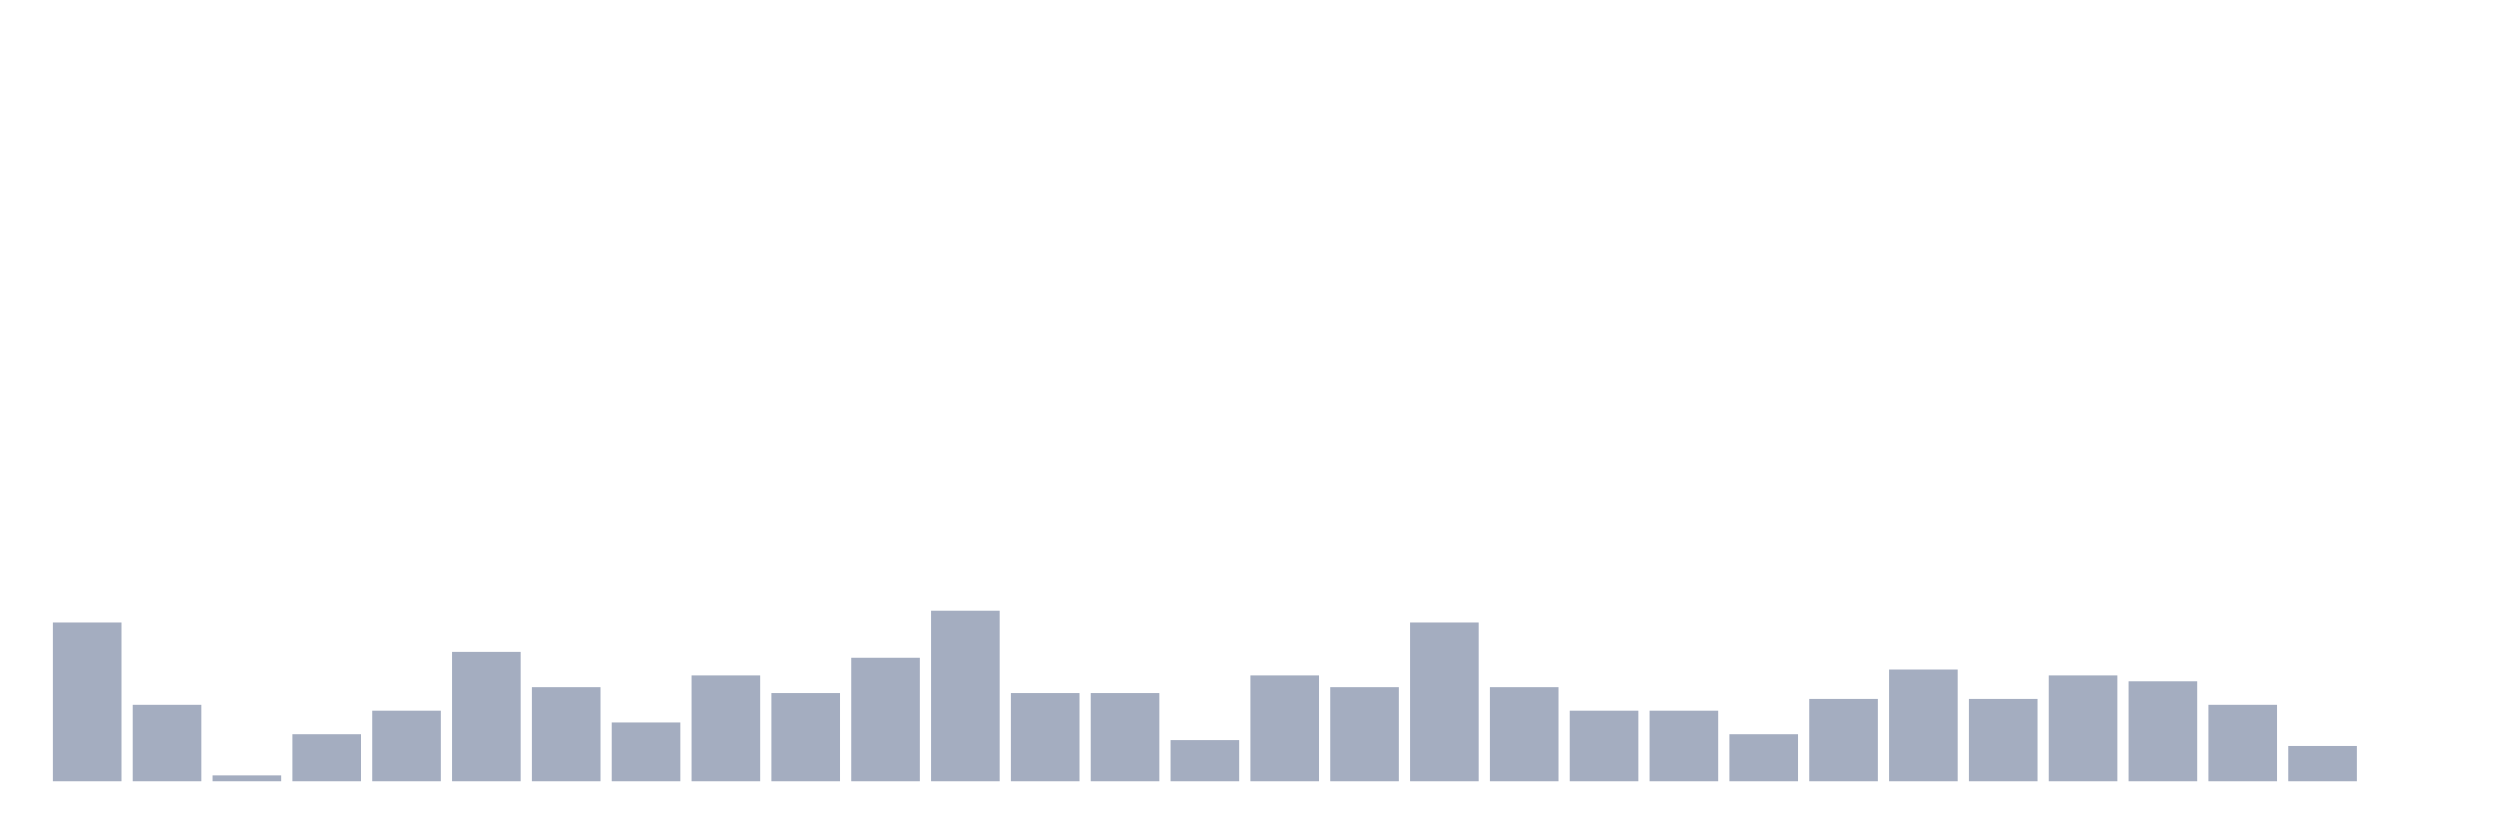
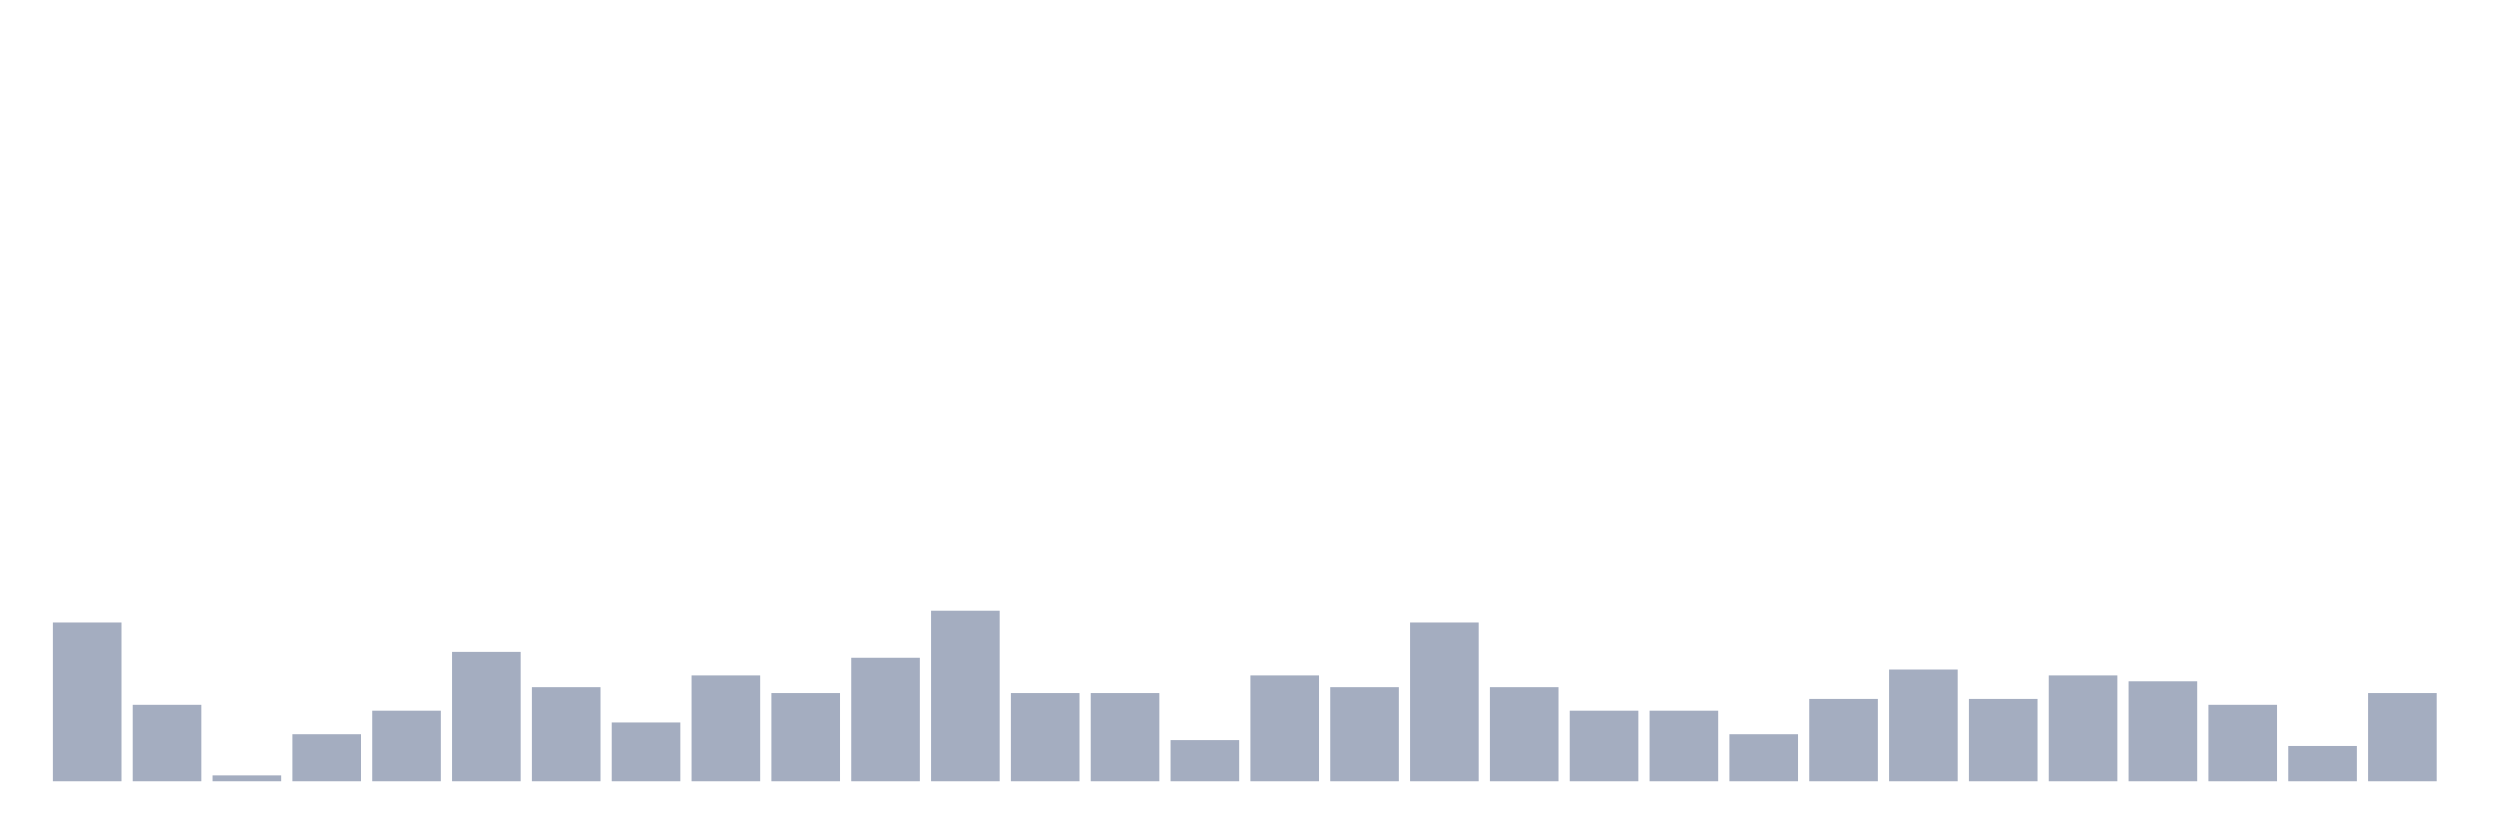
<svg xmlns="http://www.w3.org/2000/svg" viewBox="0 0 480 160">
  <g transform="translate(10,10)">
    <rect class="bar" x="0.153" width="13.175" y="109.516" height="30.484" fill="rgb(164,173,192)" />
    <rect class="bar" x="15.482" width="13.175" y="125.323" height="14.677" fill="rgb(164,173,192)" />
    <rect class="bar" x="30.81" width="13.175" y="138.871" height="1.129" fill="rgb(164,173,192)" />
    <rect class="bar" x="46.138" width="13.175" y="130.968" height="9.032" fill="rgb(164,173,192)" />
    <rect class="bar" x="61.466" width="13.175" y="126.452" height="13.548" fill="rgb(164,173,192)" />
    <rect class="bar" x="76.794" width="13.175" y="115.161" height="24.839" fill="rgb(164,173,192)" />
    <rect class="bar" x="92.123" width="13.175" y="121.935" height="18.065" fill="rgb(164,173,192)" />
    <rect class="bar" x="107.451" width="13.175" y="128.71" height="11.29" fill="rgb(164,173,192)" />
    <rect class="bar" x="122.779" width="13.175" y="119.677" height="20.323" fill="rgb(164,173,192)" />
    <rect class="bar" x="138.107" width="13.175" y="123.065" height="16.935" fill="rgb(164,173,192)" />
    <rect class="bar" x="153.436" width="13.175" y="116.29" height="23.71" fill="rgb(164,173,192)" />
    <rect class="bar" x="168.764" width="13.175" y="107.258" height="32.742" fill="rgb(164,173,192)" />
    <rect class="bar" x="184.092" width="13.175" y="123.065" height="16.935" fill="rgb(164,173,192)" />
    <rect class="bar" x="199.42" width="13.175" y="123.065" height="16.935" fill="rgb(164,173,192)" />
    <rect class="bar" x="214.748" width="13.175" y="132.097" height="7.903" fill="rgb(164,173,192)" />
    <rect class="bar" x="230.077" width="13.175" y="119.677" height="20.323" fill="rgb(164,173,192)" />
    <rect class="bar" x="245.405" width="13.175" y="121.935" height="18.065" fill="rgb(164,173,192)" />
    <rect class="bar" x="260.733" width="13.175" y="109.516" height="30.484" fill="rgb(164,173,192)" />
    <rect class="bar" x="276.061" width="13.175" y="121.935" height="18.065" fill="rgb(164,173,192)" />
    <rect class="bar" x="291.39" width="13.175" y="126.452" height="13.548" fill="rgb(164,173,192)" />
    <rect class="bar" x="306.718" width="13.175" y="126.452" height="13.548" fill="rgb(164,173,192)" />
    <rect class="bar" x="322.046" width="13.175" y="130.968" height="9.032" fill="rgb(164,173,192)" />
    <rect class="bar" x="337.374" width="13.175" y="124.194" height="15.806" fill="rgb(164,173,192)" />
    <rect class="bar" x="352.702" width="13.175" y="118.548" height="21.452" fill="rgb(164,173,192)" />
    <rect class="bar" x="368.031" width="13.175" y="124.194" height="15.806" fill="rgb(164,173,192)" />
    <rect class="bar" x="383.359" width="13.175" y="119.677" height="20.323" fill="rgb(164,173,192)" />
    <rect class="bar" x="398.687" width="13.175" y="120.806" height="19.194" fill="rgb(164,173,192)" />
    <rect class="bar" x="414.015" width="13.175" y="125.323" height="14.677" fill="rgb(164,173,192)" />
    <rect class="bar" x="429.344" width="13.175" y="133.226" height="6.774" fill="rgb(164,173,192)" />
-     <rect class="bar" x="444.672" width="13.175" y="140" height="0" fill="rgb(164,173,192)" />
+     <rect class="bar" x="444.672" width="13.175" y="123.065" height="16.935" fill="rgb(164,173,192)" />
  </g>
</svg>
